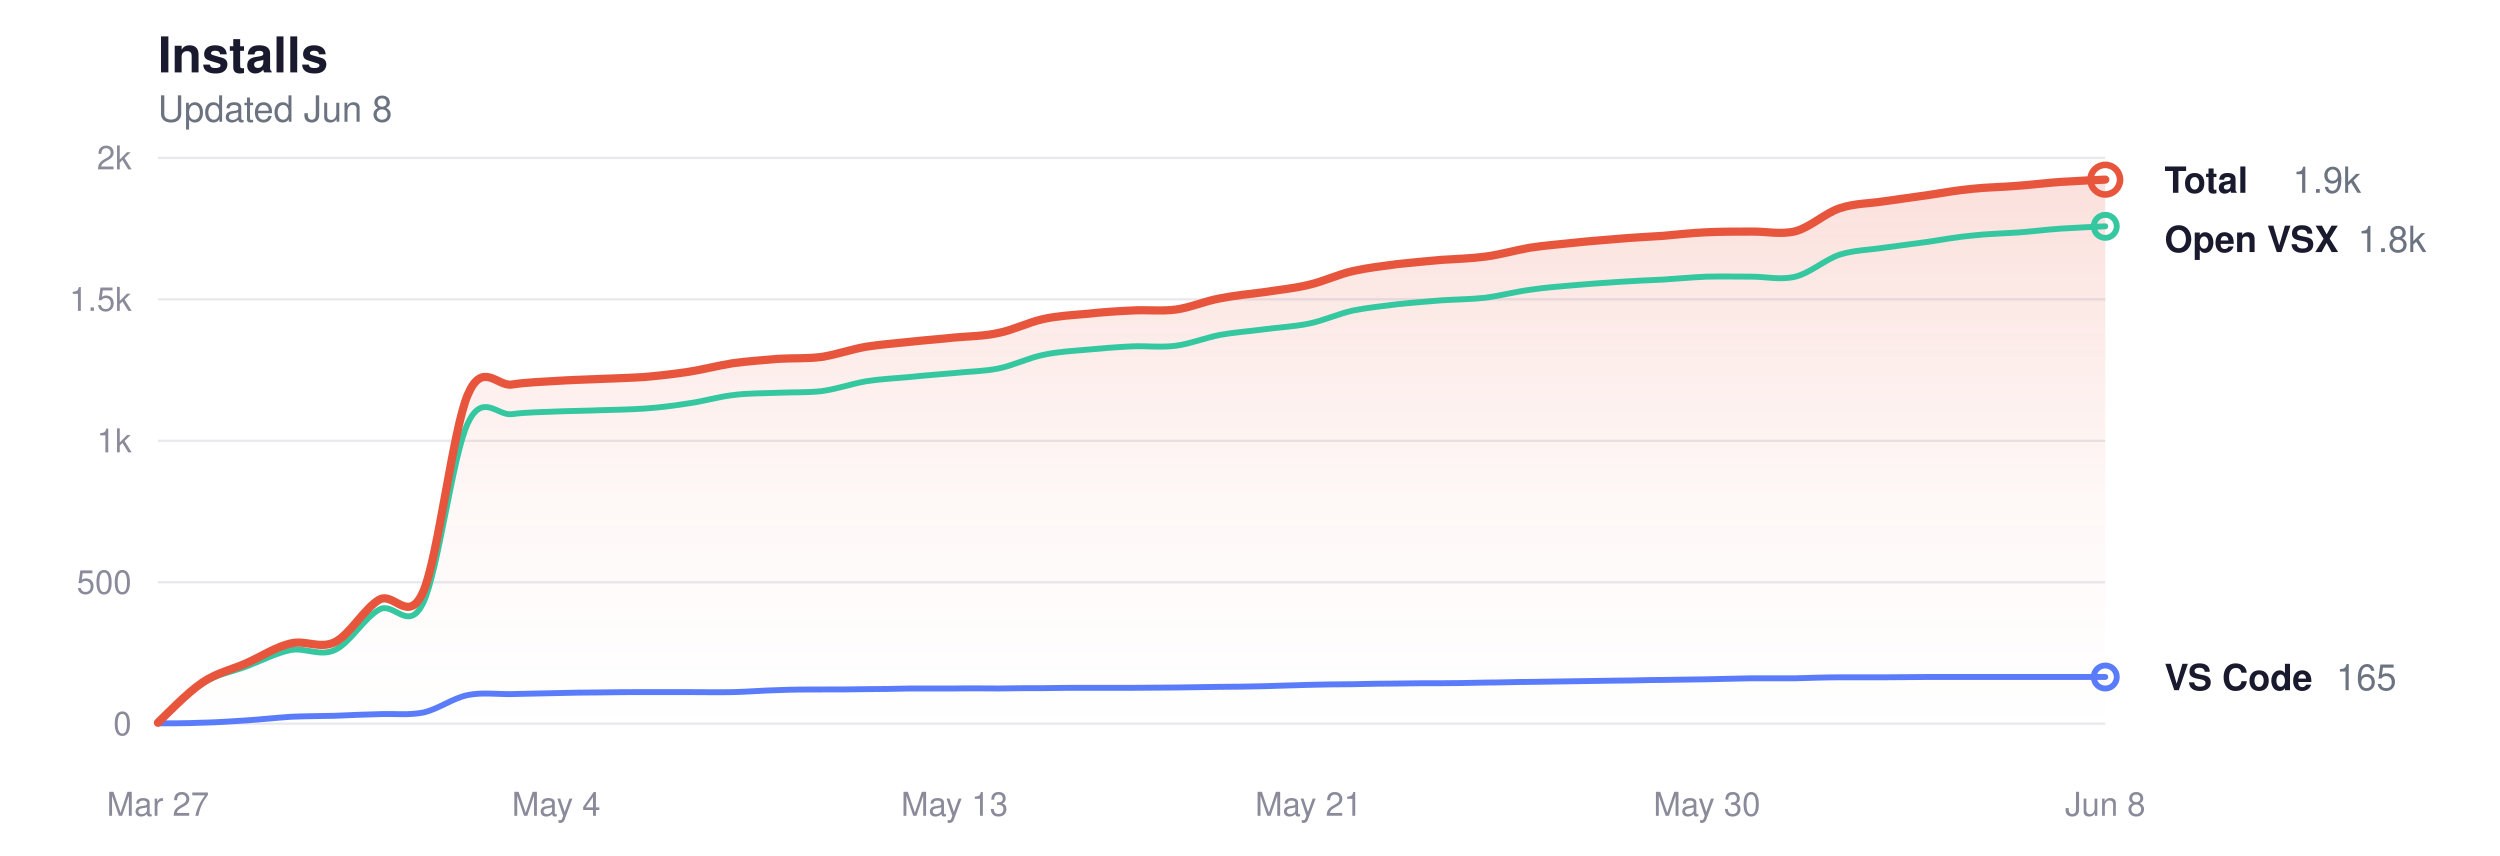
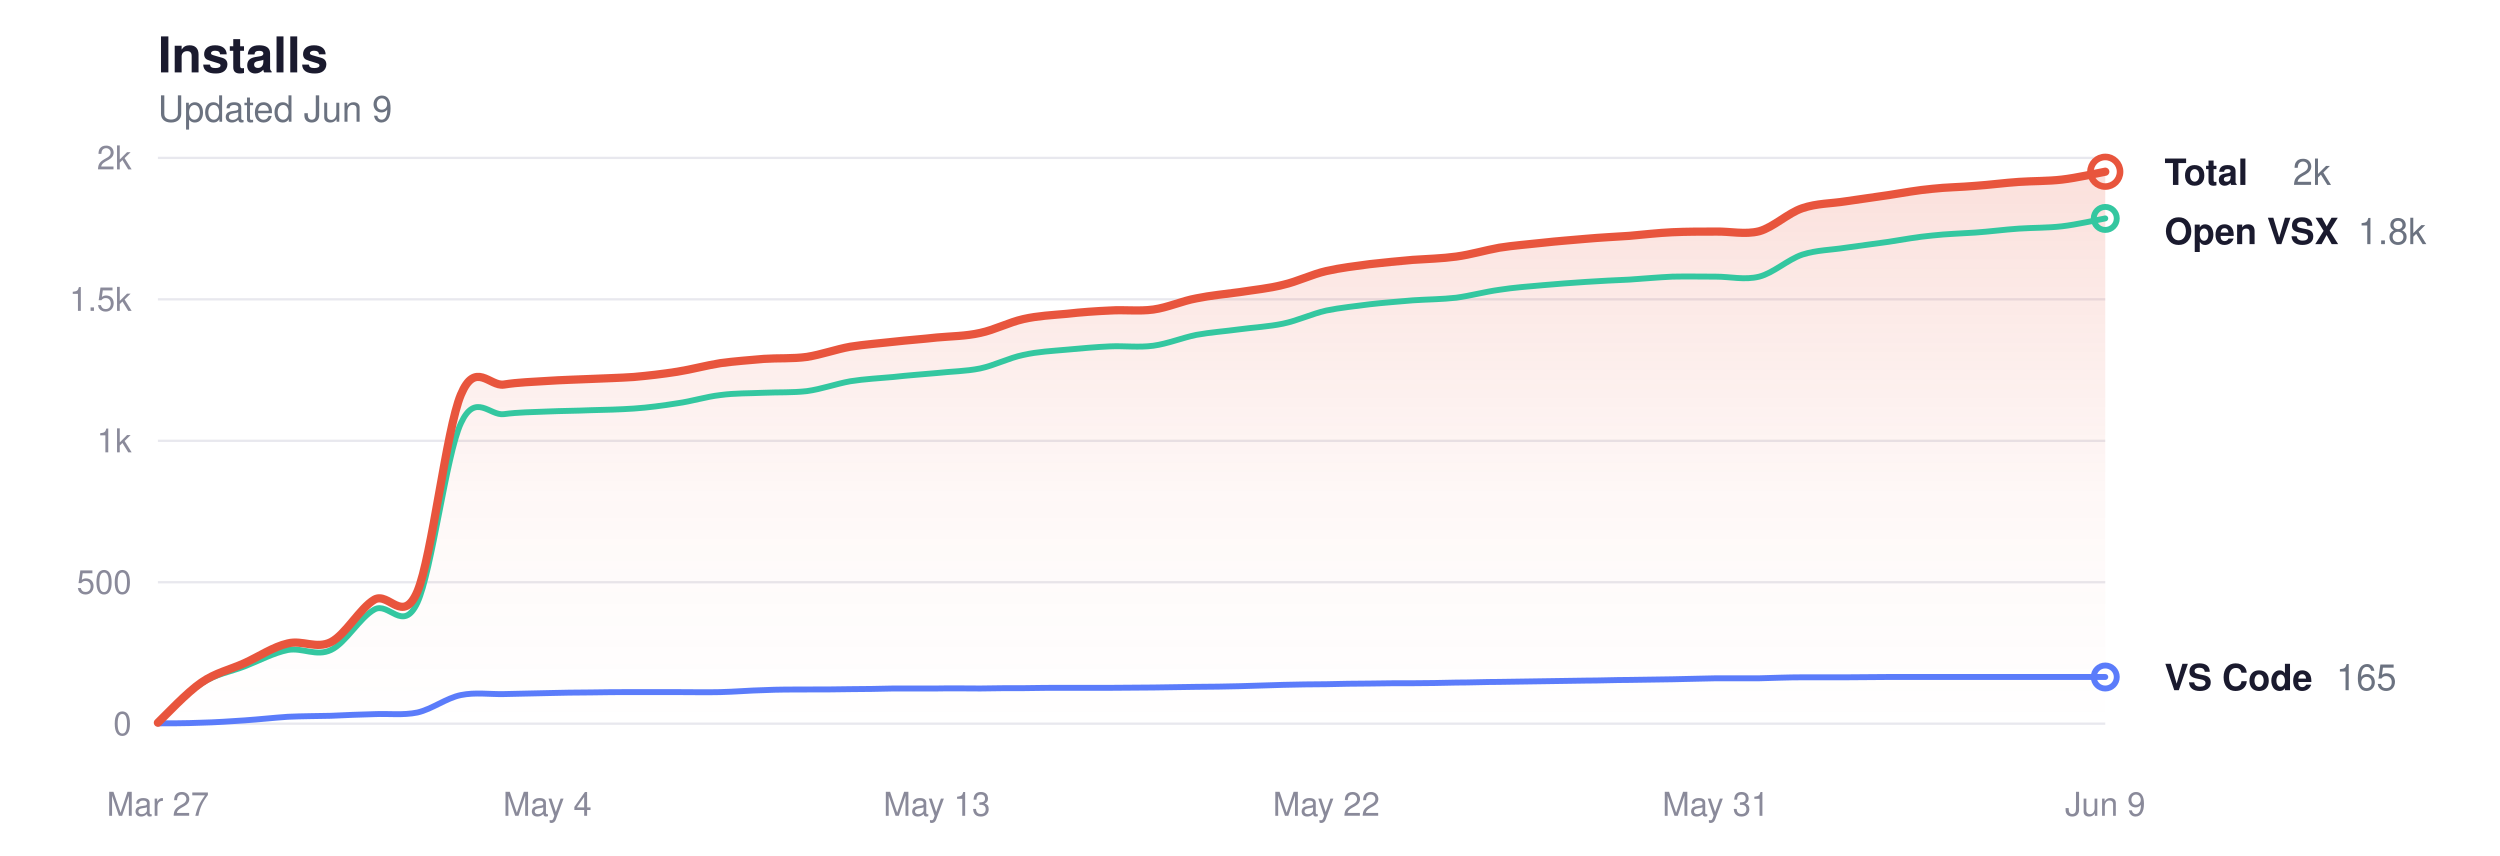
<svg xmlns="http://www.w3.org/2000/svg" viewBox="0 0 760 260" width="760" height="260" role="img" aria-label="Glassy install history">
  <style>
  svg { color-scheme: light dark; }
  .title      { fill: #1a1a2e; font-size: 15px; font-weight: 600; }
  .subtitle   { fill: #6b7280; font-size: 11px; font-weight: 400; }
  .grid       { stroke: #e8e8ee; }
  .axis-label { fill: #8a8a9a; font-size: 10px; }
  .line-total   { stroke: #e8553d; }
  .line-vscode  { stroke: #5b7cfa; }
  .line-openvsx { stroke: #34c7a0; }
  .dot-total   { fill: transparent; stroke: #e8553d; }
  .dot-vscode  { fill: transparent; stroke: #5b7cfa; }
  .dot-openvsx { fill: transparent; stroke: #34c7a0; }
  .end-label       { fill: #1a1a2e; font-size: 11px; font-weight: 600; }
  .end-value       { fill: #6b7280; font-size: 11px; font-weight: 400; }
  .area-total-top    { stop-color: #e8553d; }
  .area-total-bottom { stop-color: #e8553d; }

  @media (prefers-color-scheme: dark) {
    .title      { fill: #e2e2e8; }
    .subtitle   { fill: #8b949e; }
    .grid       { stroke: #2d2d3d; }
    .axis-label { fill: #6e7681; }
    .line-total   { stroke: #ff9b85; }
    .line-vscode  { stroke: #8da4ff; }
    .line-openvsx { stroke: #5eead4; }
    .dot-total   { stroke: #ff9b85; }
    .dot-vscode  { stroke: #8da4ff; }
    .dot-openvsx { stroke: #5eead4; }
    .end-label       { fill: #e2e2e8; }
    .end-value       { fill: #8b949e; }
    .area-total-top    { stop-color: #ff9b85; }
    .area-total-bottom { stop-color: #ff9b85; }
  }
</style>
  <defs>
    <linearGradient id="areaGrad" x1="0" y1="0" x2="0" y2="1">
      <stop offset="0%" class="area-total-top" stop-opacity="0.18" />
      <stop offset="60%" class="area-total-bottom" stop-opacity="0.04" />
      <stop offset="100%" class="area-total-bottom" stop-opacity="0" />
    </linearGradient>
  </defs>
  <text x="48" y="22" class="title" font-family="-apple-system, BlinkMacSystemFont, 'Segoe UI', Helvetica, sans-serif">Installs</text>
-   <text x="48" y="37" class="subtitle" font-family="-apple-system, BlinkMacSystemFont, 'Segoe UI', Helvetica, sans-serif">Updated Jun 8</text>
+   <text x="48" y="37" class="subtitle" font-family="-apple-system, BlinkMacSystemFont, 'Segoe UI', Helvetica, sans-serif">Updated Jun 9</text>
  <line x1="48" y1="220" x2="640" y2="220" class="grid" stroke-width="0.7" />
  <text x="40" y="223.5" class="axis-label" text-anchor="end" font-family="-apple-system, BlinkMacSystemFont, 'Segoe UI', Helvetica, sans-serif">0</text>
  <line x1="48" y1="177" x2="640" y2="177" class="grid" stroke-width="0.7" />
  <text x="40" y="180.5" class="axis-label" text-anchor="end" font-family="-apple-system, BlinkMacSystemFont, 'Segoe UI', Helvetica, sans-serif">500</text>
  <line x1="48" y1="134" x2="640" y2="134" class="grid" stroke-width="0.7" />
  <text x="40" y="137.5" class="axis-label" text-anchor="end" font-family="-apple-system, BlinkMacSystemFont, 'Segoe UI', Helvetica, sans-serif">1k</text>
  <line x1="48" y1="91" x2="640" y2="91" class="grid" stroke-width="0.7" />
  <text x="40" y="94.5" class="axis-label" text-anchor="end" font-family="-apple-system, BlinkMacSystemFont, 'Segoe UI', Helvetica, sans-serif">1.5k</text>
  <line x1="48" y1="48" x2="640" y2="48" class="grid" stroke-width="0.7" />
  <text x="40" y="51.5" class="axis-label" text-anchor="end" font-family="-apple-system, BlinkMacSystemFont, 'Segoe UI', Helvetica, sans-serif">2k</text>
  <text x="48" y="248" class="axis-label" text-anchor="middle" font-family="-apple-system, BlinkMacSystemFont, 'Segoe UI', Helvetica, sans-serif">Mar 27</text>
-   <text x="169.091" y="248" class="axis-label" text-anchor="middle" font-family="-apple-system, BlinkMacSystemFont, 'Segoe UI', Helvetica, sans-serif">May 4</text>
-   <text x="290.182" y="248" class="axis-label" text-anchor="middle" font-family="-apple-system, BlinkMacSystemFont, 'Segoe UI', Helvetica, sans-serif">May 13</text>
-   <text x="397.818" y="248" class="axis-label" text-anchor="middle" font-family="-apple-system, BlinkMacSystemFont, 'Segoe UI', Helvetica, sans-serif">May 21</text>
-   <text x="518.909" y="248" class="axis-label" text-anchor="middle" font-family="-apple-system, BlinkMacSystemFont, 'Segoe UI', Helvetica, sans-serif">May 30</text>
-   <text x="640" y="248" class="axis-label" text-anchor="middle" font-family="-apple-system, BlinkMacSystemFont, 'Segoe UI', Helvetica, sans-serif">Jun 8</text>
-   <path d="M48.0,219.7 C50.2,217.6 57.0,210.5 61.5,207.5 C65.9,204.5 70.4,203.6 74.9,201.6 C79.4,199.6 83.9,196.6 88.4,195.6 C92.8,194.5 97.3,197.4 101.8,195.2 C106.3,193.0 110.8,184.9 115.3,182.3 C119.8,179.8 124.2,190.1 128.7,179.8 C133.2,169.4 137.7,130.5 142.2,120.0 C146.7,109.5 151.2,117.6 155.6,116.9 C160.1,116.2 164.6,116.1 169.1,115.8 C173.6,115.5 178.1,115.4 182.5,115.2 C187.0,115.0 191.5,114.9 196.0,114.6 C200.5,114.2 205.0,113.7 209.5,113.0 C213.9,112.3 218.4,111.1 222.9,110.4 C227.4,109.8 231.9,109.5 236.4,109.1 C240.8,108.8 245.3,109.1 249.8,108.5 C254.3,107.8 258.8,106.2 263.3,105.4 C267.8,104.7 272.2,104.4 276.7,103.9 C281.2,103.4 285.7,103.1 290.2,102.6 C294.7,102.2 299.2,102.2 303.6,101.2 C308.1,100.3 312.6,98.0 317.1,97.0 C321.6,96.0 326.1,95.8 330.5,95.4 C335.0,94.9 339.5,94.6 344.0,94.4 C348.5,94.1 353.0,94.7 357.5,94.1 C361.9,93.5 366.4,91.5 370.9,90.7 C375.4,89.8 379.9,89.4 384.4,88.8 C388.8,88.1 393.3,87.7 397.8,86.6 C402.3,85.6 406.8,83.4 411.3,82.4 C415.8,81.4 420.2,80.9 424.7,80.3 C429.2,79.8 433.7,79.4 438.2,79.0 C442.7,78.7 447.2,78.6 451.6,78.0 C456.1,77.4 460.6,76.1 465.1,75.3 C469.6,74.6 474.1,74.3 478.5,73.8 C483.0,73.3 487.5,73.0 492.0,72.6 C496.5,72.2 501.0,72.0 505.5,71.7 C509.9,71.3 514.4,70.8 518.9,70.6 C523.4,70.4 527.9,70.4 532.4,70.4 C536.8,70.3 541.3,71.4 545.8,70.3 C550.3,69.1 554.8,64.8 559.3,63.3 C563.8,61.8 568.2,61.9 572.7,61.2 C577.2,60.6 581.7,59.9 586.2,59.3 C590.7,58.6 595.2,57.8 599.6,57.4 C604.1,56.9 608.6,56.9 613.1,56.5 C617.6,56.2 622.1,55.6 626.5,55.3 C631.0,55.0 637.8,54.7 640.0,54.6 L640.0,220.0 L48.0,220.0 Z" fill="url(#areaGrad)" />
-   <path d="M48.0,219.7 C50.2,217.7 57.0,210.6 61.5,207.8 C65.9,204.9 70.4,204.3 74.9,202.6 C79.4,200.9 83.9,198.5 88.4,197.6 C92.8,196.8 97.3,199.7 101.8,197.6 C106.3,195.6 110.8,187.7 115.3,185.3 C119.8,182.8 124.2,192.6 128.7,183.2 C133.2,173.8 137.7,138.2 142.2,128.7 C146.7,119.1 151.2,126.5 155.6,125.9 C160.1,125.3 164.6,125.3 169.1,125.1 C173.6,124.9 178.1,124.9 182.5,124.7 C187.0,124.6 191.5,124.5 196.0,124.2 C200.5,123.9 205.0,123.3 209.5,122.6 C213.9,122.0 218.4,120.6 222.9,120.1 C227.4,119.5 231.9,119.6 236.4,119.4 C240.8,119.2 245.3,119.4 249.8,118.9 C254.3,118.3 258.8,116.7 263.3,115.9 C267.8,115.2 272.2,115.0 276.7,114.6 C281.2,114.1 285.7,113.8 290.2,113.4 C294.7,112.9 299.2,112.9 303.6,112.0 C308.1,111.1 312.6,108.8 317.1,107.9 C321.6,106.9 326.1,106.7 330.5,106.3 C335.0,105.9 339.5,105.5 344.0,105.3 C348.5,105.1 353.0,105.7 357.5,105.1 C361.9,104.5 366.4,102.7 370.9,101.8 C375.4,101.0 379.9,100.7 384.4,100.1 C388.8,99.5 393.3,99.3 397.8,98.4 C402.3,97.5 406.8,95.4 411.3,94.4 C415.8,93.5 420.2,93.1 424.7,92.5 C429.2,92.0 433.7,91.7 438.2,91.3 C442.7,91.0 447.2,91.0 451.6,90.5 C456.1,89.9 460.6,88.7 465.1,88.1 C469.6,87.4 474.1,87.1 478.5,86.7 C483.0,86.3 487.5,86.0 492.0,85.7 C496.5,85.4 501.0,85.2 505.5,85.0 C509.9,84.7 514.4,84.3 518.9,84.1 C523.4,84.0 527.9,84.1 532.4,84.1 C536.8,84.1 541.3,85.2 545.8,84.1 C550.3,83.0 554.8,78.9 559.3,77.4 C563.8,76.0 568.2,76.0 572.7,75.3 C577.2,74.7 581.7,74.1 586.2,73.5 C590.7,72.8 595.2,72.0 599.6,71.6 C604.1,71.1 608.6,71.0 613.1,70.7 C617.6,70.4 622.1,69.8 626.5,69.5 C631.0,69.2 637.8,68.9 640.0,68.8" fill="none" class="line-openvsx" stroke-width="1.8" stroke-linecap="round" stroke-linejoin="round" />
-   <path d="M48.0,219.9 C50.2,219.9 57.0,219.9 61.5,219.7 C65.9,219.6 70.4,219.3 74.9,219.0 C79.4,218.7 83.9,218.2 88.4,217.9 C92.8,217.7 97.3,217.7 101.8,217.6 C106.3,217.4 110.8,217.2 115.3,217.1 C119.8,216.9 124.2,217.5 128.7,216.6 C133.2,215.6 137.7,212.2 142.2,211.3 C146.7,210.4 151.2,211.1 155.6,211.0 C160.1,210.9 164.6,210.8 169.1,210.7 C173.6,210.6 178.1,210.5 182.5,210.5 C187.0,210.4 191.5,210.4 196.0,210.4 C200.5,210.4 205.0,210.4 209.5,210.4 C213.9,210.4 218.4,210.5 222.9,210.4 C227.4,210.3 231.9,209.9 236.4,209.8 C240.8,209.6 245.3,209.6 249.8,209.6 C254.3,209.6 258.8,209.6 263.3,209.5 C267.8,209.5 272.2,209.4 276.7,209.3 C281.2,209.3 285.7,209.3 290.2,209.3 C294.7,209.2 299.2,209.3 303.6,209.3 C308.1,209.2 312.6,209.2 317.1,209.2 C321.6,209.1 326.1,209.1 330.5,209.1 C335.0,209.1 339.5,209.1 344.0,209.1 C348.5,209.1 353.0,209.0 357.5,209.0 C361.9,208.9 366.4,208.9 370.9,208.8 C375.4,208.8 379.9,208.7 384.4,208.6 C388.8,208.5 393.3,208.3 397.8,208.2 C402.3,208.1 406.8,208.0 411.3,208.0 C415.8,207.9 420.2,207.8 424.7,207.8 C429.2,207.7 433.7,207.7 438.2,207.7 C442.7,207.7 447.2,207.6 451.6,207.5 C456.1,207.5 460.6,207.3 465.1,207.3 C469.6,207.2 474.1,207.2 478.5,207.1 C483.0,207.0 487.5,207.0 492.0,206.9 C496.5,206.9 501.0,206.7 505.5,206.7 C509.9,206.6 514.4,206.6 518.9,206.5 C523.4,206.4 527.9,206.3 532.4,206.2 C536.8,206.2 541.3,206.2 545.8,206.2 C550.3,206.1 554.8,205.9 559.3,205.9 C563.8,205.9 568.2,205.9 572.7,205.9 C577.2,205.9 581.7,205.8 586.2,205.8 C590.7,205.8 595.2,205.8 599.6,205.8 C604.1,205.8 608.6,205.8 613.1,205.8 C617.6,205.8 622.1,205.8 626.5,205.8 C631.0,205.8 637.8,205.8 640.0,205.8" fill="none" class="line-vscode" stroke-width="1.8" stroke-linecap="round" stroke-linejoin="round" />
-   <path d="M48.0,219.7 C50.2,217.6 57.0,210.5 61.5,207.5 C65.9,204.5 70.4,203.6 74.9,201.6 C79.4,199.6 83.9,196.6 88.4,195.6 C92.8,194.5 97.3,197.4 101.8,195.2 C106.3,193.0 110.8,184.9 115.3,182.3 C119.8,179.8 124.2,190.1 128.7,179.8 C133.2,169.4 137.7,130.5 142.2,120.0 C146.7,109.5 151.2,117.6 155.6,116.9 C160.1,116.2 164.6,116.1 169.1,115.8 C173.6,115.5 178.1,115.4 182.5,115.2 C187.0,115.0 191.5,114.9 196.0,114.6 C200.5,114.2 205.0,113.7 209.5,113.0 C213.9,112.3 218.4,111.1 222.9,110.4 C227.4,109.8 231.9,109.5 236.4,109.1 C240.8,108.8 245.3,109.1 249.8,108.5 C254.3,107.8 258.8,106.2 263.3,105.4 C267.8,104.7 272.2,104.4 276.7,103.9 C281.2,103.4 285.7,103.1 290.2,102.6 C294.7,102.2 299.2,102.2 303.6,101.2 C308.1,100.3 312.6,98.0 317.1,97.0 C321.6,96.0 326.1,95.8 330.5,95.4 C335.0,94.9 339.5,94.6 344.0,94.4 C348.5,94.1 353.0,94.7 357.5,94.1 C361.9,93.5 366.4,91.5 370.9,90.7 C375.4,89.8 379.9,89.4 384.4,88.8 C388.8,88.1 393.3,87.7 397.8,86.6 C402.3,85.6 406.8,83.4 411.3,82.4 C415.8,81.4 420.2,80.9 424.7,80.3 C429.2,79.8 433.7,79.4 438.2,79.0 C442.7,78.7 447.2,78.6 451.6,78.0 C456.1,77.4 460.6,76.1 465.1,75.3 C469.6,74.6 474.1,74.3 478.5,73.8 C483.0,73.3 487.5,73.0 492.0,72.6 C496.5,72.2 501.0,72.0 505.5,71.7 C509.9,71.3 514.4,70.8 518.9,70.6 C523.4,70.4 527.9,70.4 532.4,70.4 C536.8,70.3 541.3,71.4 545.8,70.3 C550.3,69.1 554.8,64.8 559.3,63.3 C563.8,61.8 568.2,61.9 572.7,61.2 C577.2,60.6 581.7,59.9 586.2,59.3 C590.7,58.6 595.2,57.8 599.6,57.4 C604.1,56.9 608.6,56.9 613.1,56.5 C617.6,56.2 622.1,55.6 626.5,55.3 C631.0,55.0 637.8,54.7 640.0,54.6" fill="none" class="line-total" stroke-width="2.5" stroke-linecap="round" stroke-linejoin="round" />
-   <circle cx="640" cy="54.622" r="4.5" class="dot-total" stroke-width="2" />
-   <text x="658" y="58.622" class="end-label" font-family="-apple-system, BlinkMacSystemFont, 'Segoe UI', Helvetica, sans-serif">Total</text>
-   <text x="697" y="58.622" class="end-value" font-family="-apple-system, BlinkMacSystemFont, 'Segoe UI', Helvetica, sans-serif">1.9k</text>
-   <circle cx="640" cy="68.812" r="3.5" class="dot-openvsx" stroke-width="1.8" />
-   <text x="658" y="76.622" class="end-label" font-family="-apple-system, BlinkMacSystemFont, 'Segoe UI', Helvetica, sans-serif">Open VSX</text>
-   <text x="716.8" y="76.622" class="end-value" font-family="-apple-system, BlinkMacSystemFont, 'Segoe UI', Helvetica, sans-serif">1.8k</text>
+   <text x="166.4" y="248" class="axis-label" text-anchor="middle" font-family="-apple-system, BlinkMacSystemFont, 'Segoe UI', Helvetica, sans-serif">May 4</text>
+   <text x="284.8" y="248" class="axis-label" text-anchor="middle" font-family="-apple-system, BlinkMacSystemFont, 'Segoe UI', Helvetica, sans-serif">May 13</text>
+   <text x="403.2" y="248" class="axis-label" text-anchor="middle" font-family="-apple-system, BlinkMacSystemFont, 'Segoe UI', Helvetica, sans-serif">May 22</text>
+   <text x="521.6" y="248" class="axis-label" text-anchor="middle" font-family="-apple-system, BlinkMacSystemFont, 'Segoe UI', Helvetica, sans-serif">May 31</text>
+   <text x="640" y="248" class="axis-label" text-anchor="middle" font-family="-apple-system, BlinkMacSystemFont, 'Segoe UI', Helvetica, sans-serif">Jun 9</text>
+   <path d="M48.0,219.7 C50.2,217.6 56.8,210.5 61.2,207.5 C65.5,204.5 69.9,203.6 74.3,201.6 C78.7,199.6 83.1,196.6 87.5,195.6 C91.9,194.5 96.2,197.4 100.6,195.2 C105.0,193.0 109.4,184.9 113.8,182.3 C118.2,179.8 122.5,190.1 126.9,179.8 C131.3,169.4 135.7,130.5 140.1,120.0 C144.5,109.5 148.9,117.6 153.2,116.9 C157.6,116.2 162.0,116.1 166.4,115.8 C170.8,115.5 175.2,115.4 179.6,115.2 C183.9,115.0 188.3,114.9 192.7,114.6 C197.1,114.2 201.5,113.7 205.9,113.0 C210.3,112.3 214.6,111.1 219.0,110.4 C223.4,109.8 227.8,109.5 232.2,109.1 C236.6,108.8 240.9,109.1 245.3,108.5 C249.7,107.8 254.1,106.2 258.5,105.4 C262.9,104.7 267.3,104.4 271.6,103.9 C276.0,103.4 280.4,103.1 284.8,102.6 C289.2,102.2 293.6,102.2 298.0,101.2 C302.3,100.3 306.7,98.0 311.1,97.0 C315.5,96.0 319.9,95.8 324.3,95.4 C328.7,94.9 333.0,94.6 337.4,94.4 C341.8,94.1 346.2,94.7 350.6,94.1 C355.0,93.5 359.3,91.5 363.7,90.7 C368.1,89.8 372.5,89.4 376.9,88.8 C381.3,88.1 385.7,87.7 390.0,86.6 C394.4,85.6 398.8,83.4 403.2,82.4 C407.6,81.4 412.0,80.9 416.4,80.3 C420.7,79.8 425.1,79.4 429.5,79.0 C433.9,78.7 438.3,78.6 442.7,78.0 C447.1,77.4 451.4,76.1 455.8,75.3 C460.2,74.6 464.6,74.3 469.0,73.8 C473.4,73.3 477.7,73.0 482.1,72.6 C486.5,72.2 490.9,72.0 495.3,71.7 C499.7,71.3 504.1,70.8 508.4,70.6 C512.8,70.4 517.2,70.4 521.6,70.4 C526.0,70.3 530.4,71.4 534.8,70.3 C539.1,69.1 543.5,64.8 547.9,63.3 C552.3,61.8 556.7,61.9 561.1,61.2 C565.5,60.6 569.8,59.9 574.2,59.3 C578.6,58.6 583.0,57.8 587.4,57.4 C591.8,56.9 596.1,56.9 600.5,56.5 C604.9,56.2 609.3,55.6 613.7,55.3 C618.1,55.0 622.5,55.1 626.8,54.6 C631.2,54.1 637.8,52.6 640.0,52.2 L640.0,220.0 L48.0,220.0 Z" fill="url(#areaGrad)" />
+   <path d="M48.0,219.7 C50.2,217.7 56.8,210.6 61.2,207.8 C65.5,204.9 69.9,204.3 74.3,202.6 C78.7,200.9 83.1,198.5 87.5,197.6 C91.9,196.8 96.2,199.7 100.6,197.6 C105.0,195.6 109.4,187.7 113.8,185.3 C118.2,182.8 122.5,192.6 126.9,183.2 C131.3,173.8 135.7,138.2 140.1,128.7 C144.5,119.1 148.9,126.5 153.2,125.9 C157.6,125.3 162.0,125.3 166.4,125.1 C170.8,124.9 175.2,124.9 179.6,124.7 C183.9,124.6 188.3,124.5 192.7,124.2 C197.1,123.9 201.5,123.3 205.9,122.6 C210.3,122.0 214.6,120.6 219.0,120.1 C223.4,119.5 227.8,119.6 232.2,119.4 C236.6,119.2 240.9,119.4 245.3,118.9 C249.7,118.3 254.1,116.7 258.5,115.9 C262.9,115.2 267.3,115.0 271.6,114.6 C276.0,114.1 280.4,113.8 284.8,113.4 C289.2,112.9 293.6,112.9 298.0,112.0 C302.3,111.1 306.7,108.8 311.1,107.9 C315.5,106.9 319.9,106.7 324.3,106.3 C328.7,105.9 333.0,105.5 337.4,105.3 C341.8,105.1 346.2,105.7 350.6,105.1 C355.0,104.5 359.3,102.7 363.7,101.8 C368.1,101.0 372.5,100.7 376.9,100.1 C381.3,99.5 385.7,99.3 390.0,98.4 C394.4,97.5 398.8,95.4 403.2,94.4 C407.6,93.5 412.0,93.1 416.4,92.5 C420.7,92.0 425.1,91.7 429.5,91.3 C433.9,91.0 438.3,91.0 442.7,90.5 C447.1,89.9 451.4,88.7 455.8,88.1 C460.2,87.4 464.6,87.1 469.0,86.7 C473.4,86.3 477.7,86.0 482.1,85.7 C486.5,85.4 490.9,85.2 495.3,85.0 C499.7,84.7 504.1,84.3 508.4,84.1 C512.8,84.0 517.2,84.1 521.6,84.1 C526.0,84.1 530.4,85.2 534.8,84.1 C539.1,83.0 543.5,78.9 547.9,77.4 C552.3,76.0 556.7,76.0 561.1,75.3 C565.5,74.7 569.8,74.1 574.2,73.5 C578.6,72.8 583.0,72.0 587.4,71.6 C591.8,71.1 596.1,71.0 600.5,70.7 C604.9,70.4 609.3,69.8 613.7,69.5 C618.1,69.2 622.5,69.3 626.8,68.8 C631.2,68.3 637.8,66.8 640.0,66.4" fill="none" class="line-openvsx" stroke-width="1.8" stroke-linecap="round" stroke-linejoin="round" />
+   <path d="M48.0,219.9 C50.2,219.9 56.8,219.9 61.2,219.7 C65.5,219.6 69.9,219.3 74.3,219.0 C78.7,218.7 83.1,218.2 87.5,217.9 C91.9,217.7 96.2,217.7 100.6,217.6 C105.0,217.4 109.4,217.2 113.8,217.1 C118.2,216.9 122.5,217.5 126.9,216.6 C131.3,215.6 135.7,212.2 140.1,211.3 C144.5,210.4 148.9,211.1 153.2,211.0 C157.6,210.9 162.0,210.8 166.4,210.7 C170.8,210.6 175.2,210.5 179.6,210.5 C183.9,210.4 188.3,210.4 192.7,210.4 C197.1,210.4 201.5,210.4 205.9,210.4 C210.3,210.4 214.6,210.5 219.0,210.4 C223.4,210.3 227.8,209.9 232.2,209.8 C236.6,209.6 240.9,209.6 245.3,209.6 C249.7,209.6 254.1,209.6 258.5,209.5 C262.9,209.5 267.3,209.4 271.6,209.3 C276.0,209.3 280.4,209.3 284.8,209.3 C289.2,209.2 293.6,209.3 298.0,209.3 C302.3,209.2 306.7,209.2 311.1,209.2 C315.5,209.1 319.9,209.1 324.3,209.1 C328.7,209.1 333.0,209.1 337.4,209.1 C341.8,209.1 346.2,209.0 350.6,209.0 C355.0,208.9 359.3,208.9 363.7,208.8 C368.1,208.8 372.5,208.7 376.9,208.6 C381.3,208.5 385.7,208.3 390.0,208.2 C394.4,208.1 398.8,208.0 403.2,208.0 C407.6,207.9 412.0,207.8 416.4,207.8 C420.7,207.7 425.1,207.7 429.5,207.7 C433.9,207.7 438.3,207.6 442.7,207.5 C447.1,207.5 451.4,207.3 455.8,207.3 C460.2,207.2 464.6,207.2 469.0,207.1 C473.4,207.0 477.7,207.0 482.1,206.9 C486.5,206.9 490.9,206.7 495.3,206.7 C499.7,206.6 504.1,206.6 508.4,206.5 C512.8,206.4 517.2,206.3 521.6,206.2 C526.0,206.2 530.4,206.2 534.8,206.2 C539.1,206.1 543.5,205.9 547.9,205.9 C552.3,205.9 556.7,205.9 561.1,205.9 C565.5,205.9 569.8,205.8 574.2,205.8 C578.6,205.8 583.0,205.8 587.4,205.8 C591.8,205.8 596.1,205.8 600.5,205.8 C604.9,205.8 609.3,205.8 613.7,205.8 C618.1,205.8 622.5,205.8 626.8,205.8 C631.2,205.8 637.8,205.8 640.0,205.8" fill="none" class="line-vscode" stroke-width="1.8" stroke-linecap="round" stroke-linejoin="round" />
+   <path d="M48.0,219.7 C50.2,217.6 56.8,210.5 61.2,207.5 C65.5,204.5 69.9,203.6 74.3,201.6 C78.7,199.6 83.1,196.6 87.5,195.6 C91.9,194.5 96.2,197.4 100.6,195.2 C105.0,193.0 109.4,184.9 113.8,182.3 C118.2,179.8 122.5,190.1 126.9,179.8 C131.3,169.4 135.7,130.5 140.1,120.0 C144.5,109.5 148.9,117.6 153.2,116.9 C157.6,116.2 162.0,116.1 166.4,115.8 C170.8,115.5 175.2,115.4 179.6,115.2 C183.9,115.0 188.3,114.9 192.7,114.6 C197.1,114.2 201.5,113.7 205.9,113.0 C210.3,112.3 214.6,111.1 219.0,110.4 C223.4,109.8 227.8,109.5 232.2,109.1 C236.6,108.8 240.9,109.1 245.3,108.5 C249.7,107.8 254.1,106.2 258.5,105.4 C262.9,104.7 267.3,104.4 271.6,103.9 C276.0,103.4 280.4,103.1 284.8,102.6 C289.2,102.2 293.6,102.2 298.0,101.2 C302.3,100.3 306.7,98.0 311.1,97.0 C315.5,96.0 319.9,95.8 324.3,95.4 C328.7,94.9 333.0,94.6 337.4,94.4 C341.8,94.1 346.2,94.7 350.6,94.1 C355.0,93.5 359.3,91.5 363.7,90.7 C368.1,89.8 372.5,89.4 376.9,88.8 C381.3,88.1 385.7,87.7 390.0,86.6 C394.4,85.6 398.8,83.4 403.2,82.4 C407.6,81.4 412.0,80.9 416.4,80.3 C420.7,79.8 425.1,79.4 429.5,79.0 C433.9,78.7 438.3,78.6 442.7,78.0 C447.1,77.4 451.4,76.1 455.8,75.3 C460.2,74.6 464.6,74.3 469.0,73.8 C473.4,73.3 477.7,73.0 482.1,72.6 C486.5,72.2 490.9,72.0 495.3,71.7 C499.7,71.3 504.1,70.8 508.4,70.6 C512.8,70.4 517.2,70.4 521.6,70.4 C526.0,70.3 530.4,71.4 534.8,70.3 C539.1,69.1 543.5,64.8 547.9,63.3 C552.3,61.8 556.7,61.9 561.1,61.2 C565.5,60.6 569.8,59.9 574.2,59.3 C578.6,58.6 583.0,57.8 587.4,57.4 C591.8,56.9 596.1,56.9 600.5,56.5 C604.9,56.2 609.3,55.6 613.7,55.3 C618.1,55.0 622.5,55.1 626.8,54.6 C631.2,54.1 637.8,52.6 640.0,52.2" fill="none" class="line-total" stroke-width="2.5" stroke-linecap="round" stroke-linejoin="round" />
+   <circle cx="640" cy="52.214" r="4.5" class="dot-total" stroke-width="2" />
+   <text x="658" y="56.214" class="end-label" font-family="-apple-system, BlinkMacSystemFont, 'Segoe UI', Helvetica, sans-serif">Total</text>
+   <text x="697" y="56.214" class="end-value" font-family="-apple-system, BlinkMacSystemFont, 'Segoe UI', Helvetica, sans-serif">2k</text>
+   <circle cx="640" cy="66.404" r="3.5" class="dot-openvsx" stroke-width="1.8" />
+   <text x="658" y="74.214" class="end-label" font-family="-apple-system, BlinkMacSystemFont, 'Segoe UI', Helvetica, sans-serif">Open VSX</text>
+   <text x="716.8" y="74.214" class="end-value" font-family="-apple-system, BlinkMacSystemFont, 'Segoe UI', Helvetica, sans-serif">1.8k</text>
  <circle cx="640" cy="205.81" r="3.5" class="dot-vscode" stroke-width="1.8" />
  <text x="658" y="209.81" class="end-label" font-family="-apple-system, BlinkMacSystemFont, 'Segoe UI', Helvetica, sans-serif">VS Code</text>
  <text x="710.2" y="209.81" class="end-value" font-family="-apple-system, BlinkMacSystemFont, 'Segoe UI', Helvetica, sans-serif">165</text>
</svg>
